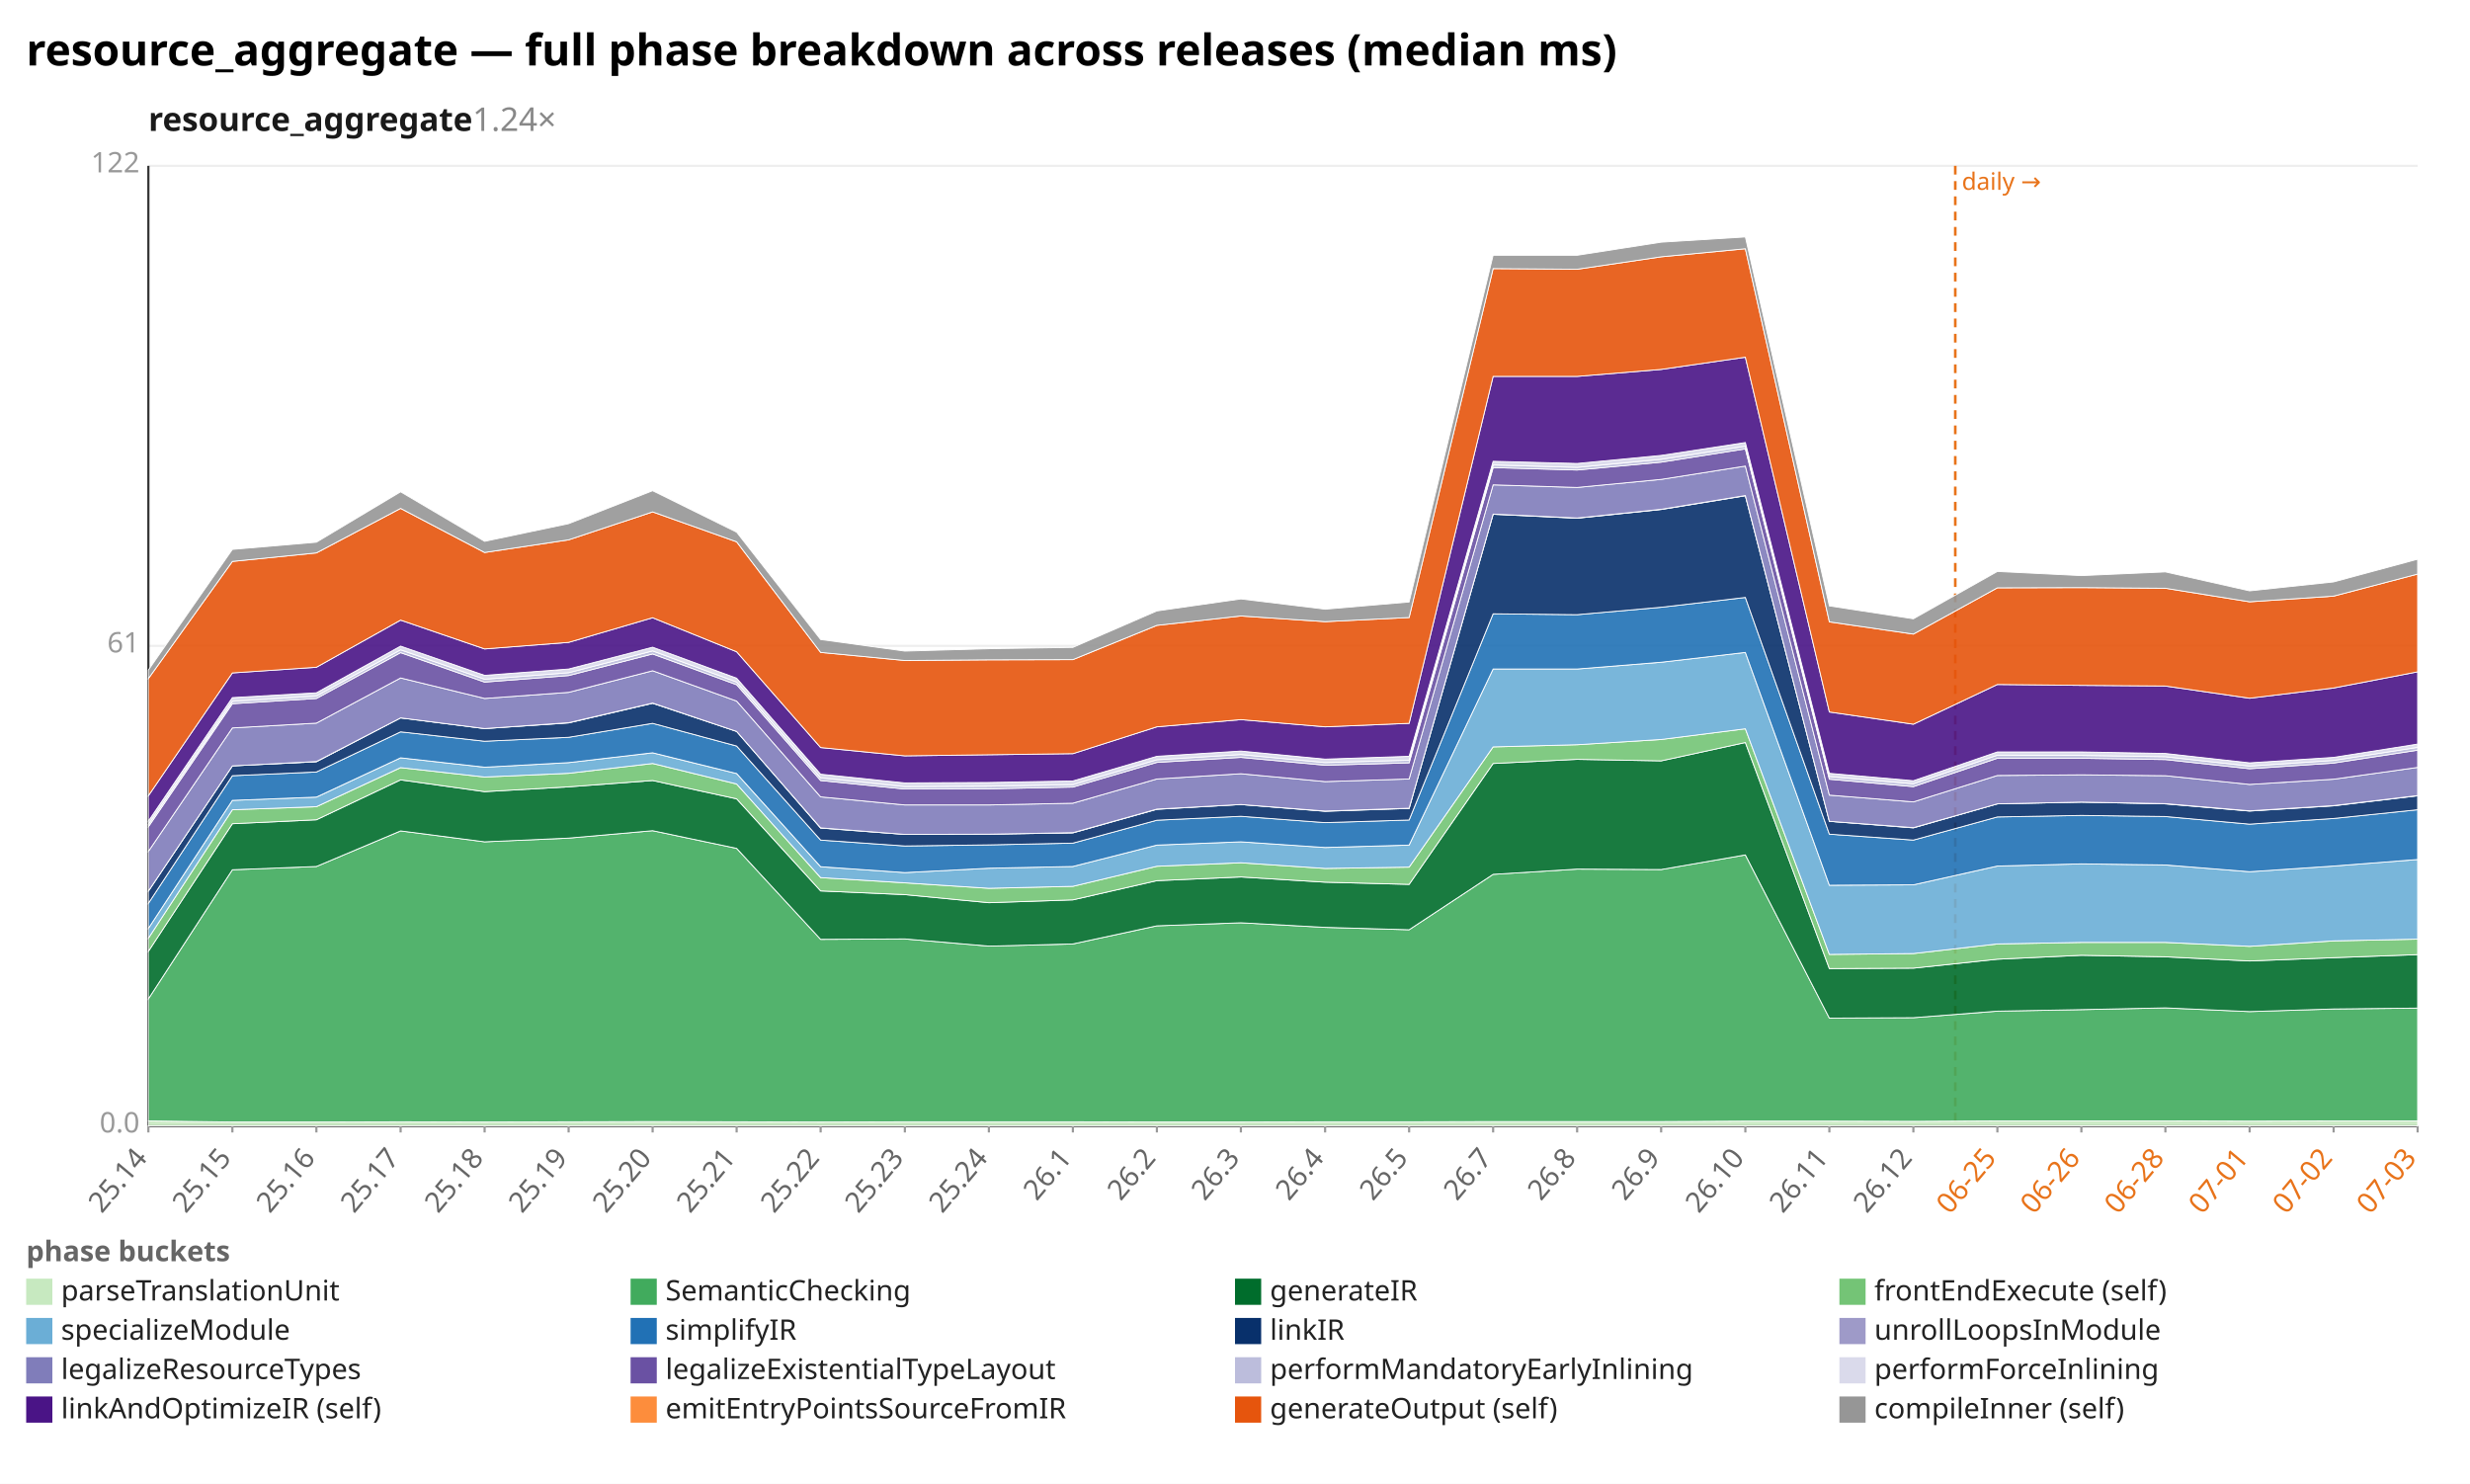
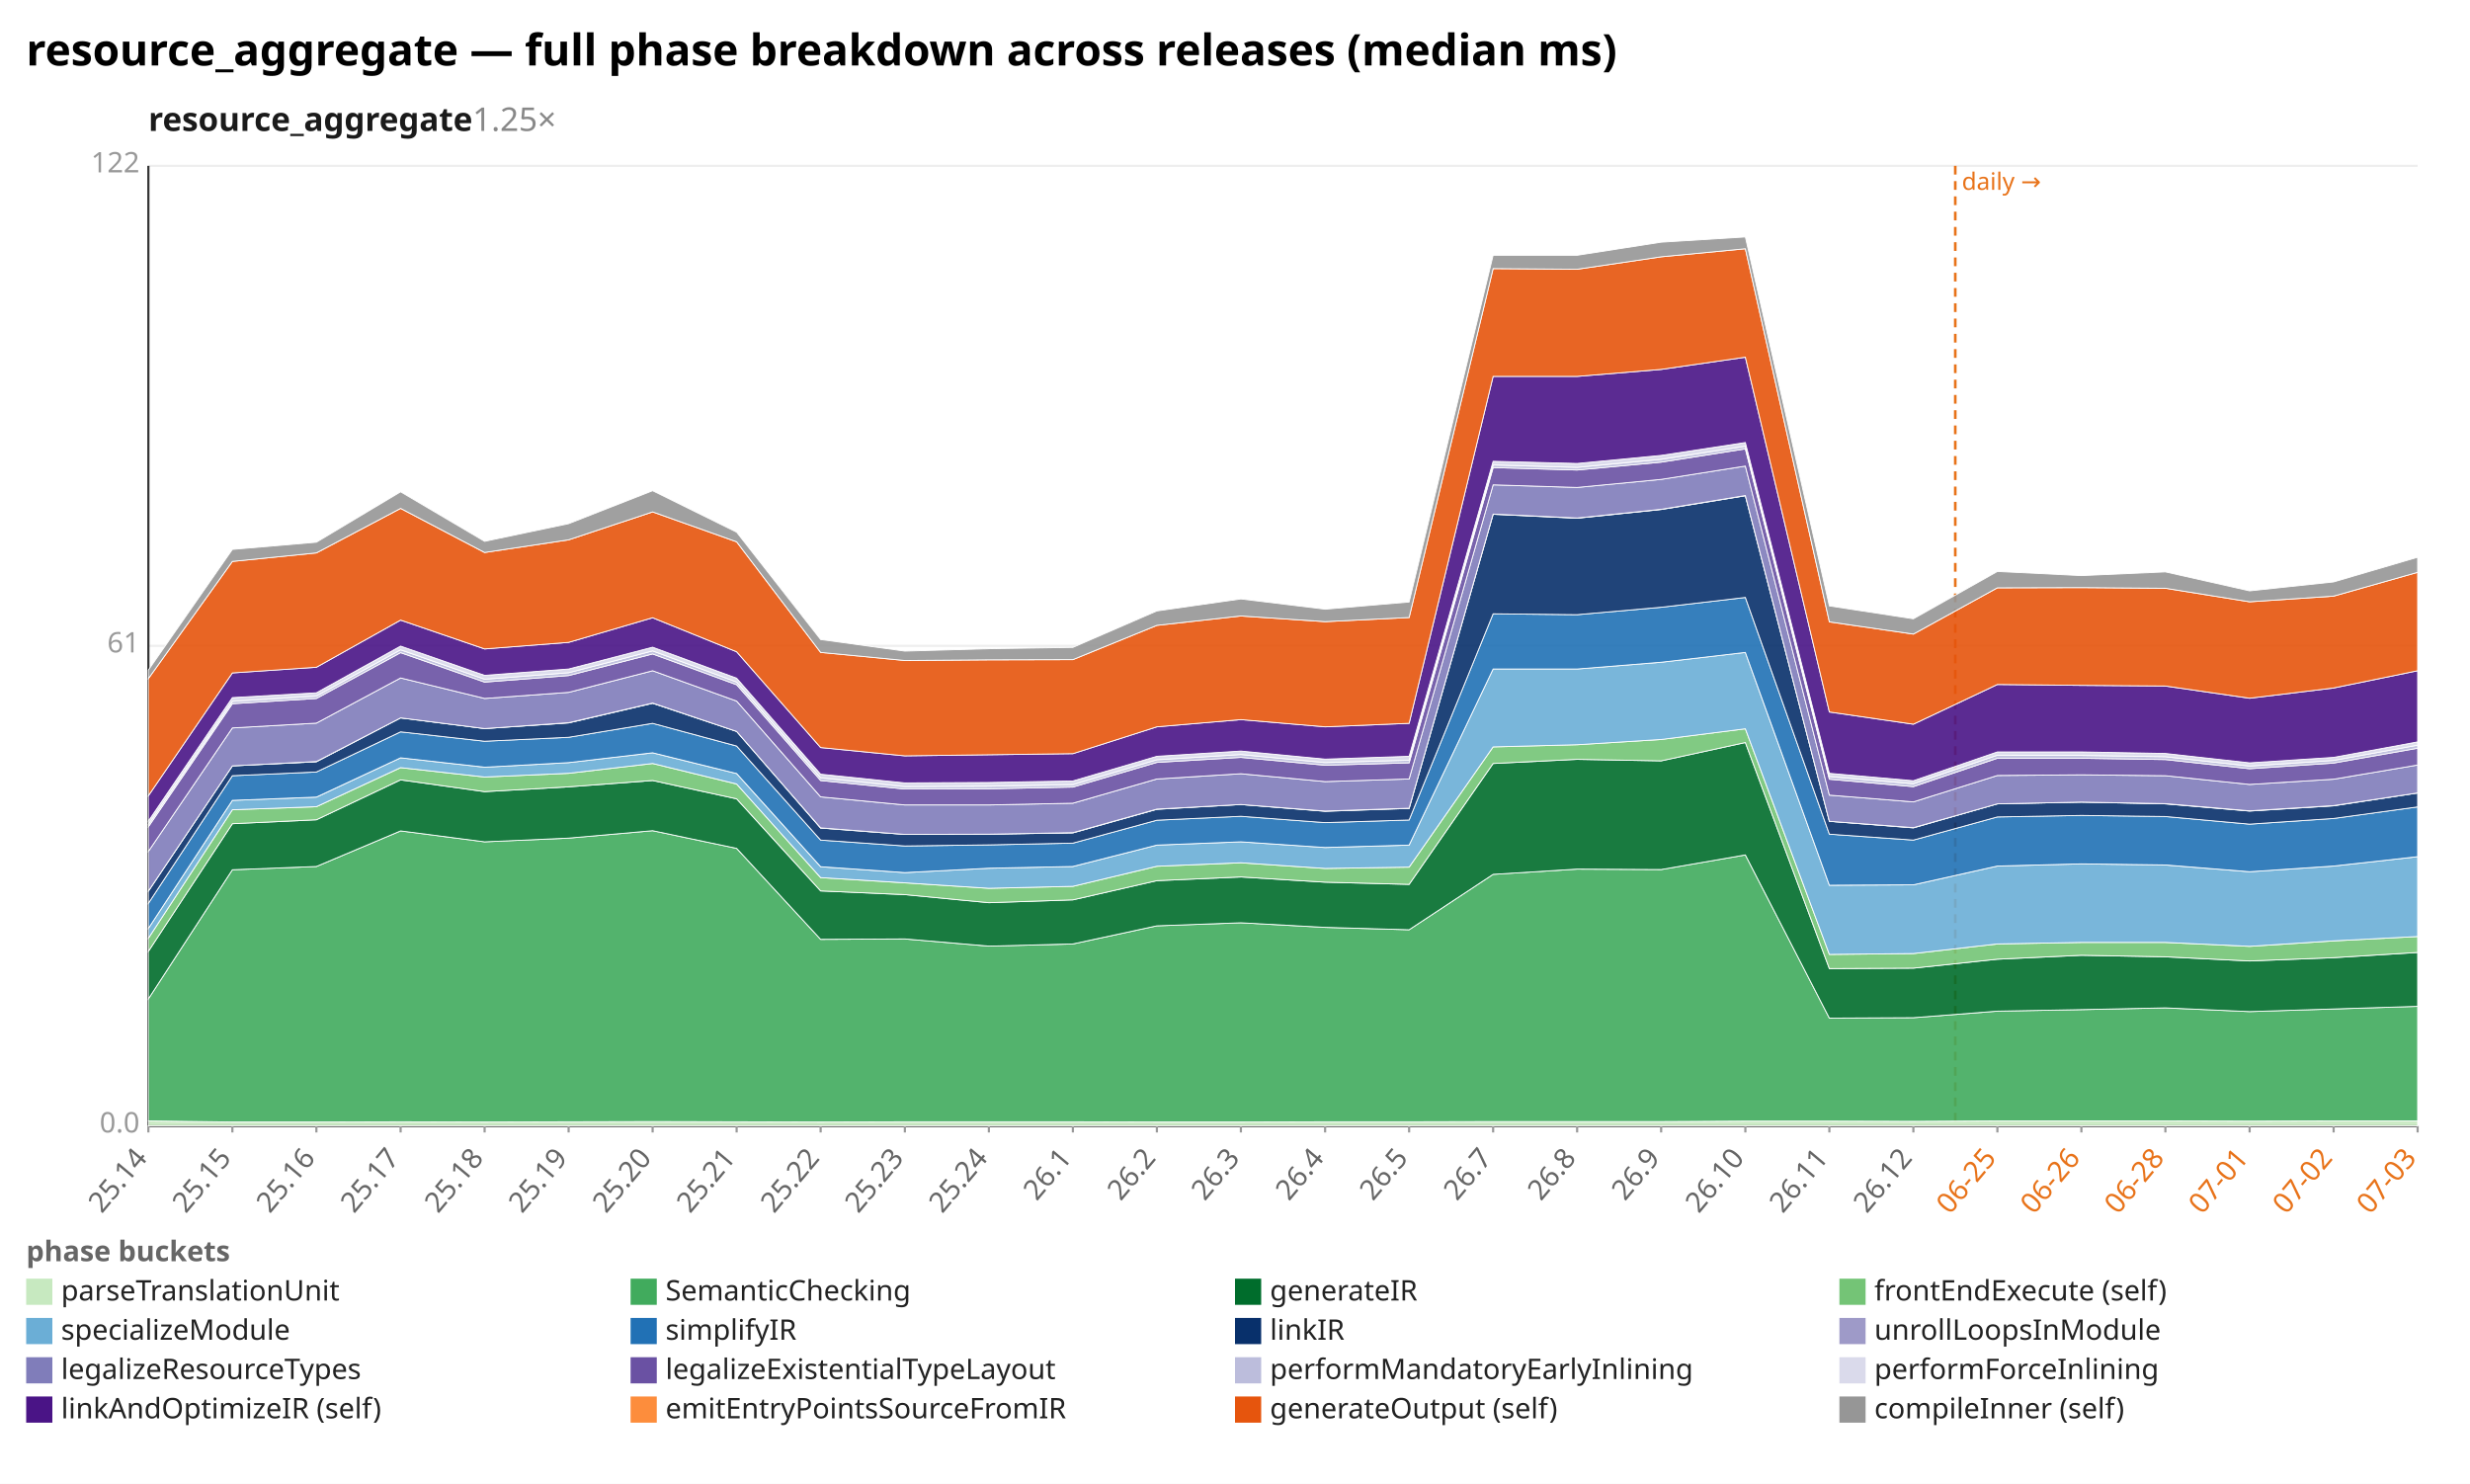
<svg xmlns="http://www.w3.org/2000/svg" width="1132" height="680" viewBox="0 0 1132 680" preserveAspectRatio="xMidYMid meet" font-family="sans-serif" font-size="13">
  <rect width="1132" height="680" fill="white" />
  <text x="12" y="30" font-size="20" font-weight="bold">resource_aggregate — full phase breakdown across releases (median ms)</text>
-   <text x="68" y="60" font-size="15" font-weight="600" fill="#1a1a1a">resource_aggregate<tspan fill="#888" font-weight="400" text-decoration="none">  1.24×</tspan>
+   <text x="68" y="60" font-size="15" font-weight="600" fill="#1a1a1a">resource_aggregate<tspan fill="#888" font-weight="400" text-decoration="none">  1.25×</tspan>
  </text>
  <line x1="68.0" y1="516.0" x2="1108.0" y2="516.0" stroke="#eee" />
  <text x="64.0" y="519.0" text-anchor="end" fill="#999">0.0</text>
  <line x1="68.0" y1="296.0" x2="1108.0" y2="296.0" stroke="#eee" />
  <text x="64.0" y="299.0" text-anchor="end" fill="#999">61</text>
  <line x1="68.0" y1="76.0" x2="1108.0" y2="76.0" stroke="#eee" />
  <text x="64.0" y="79.0" text-anchor="end" fill="#999">122</text>
  <line x1="68.0" y1="76.0" x2="68.0" y2="516.0" stroke="#333" />
  <line x1="68.0" y1="516.0" x2="1108.0" y2="516.0" stroke="#333" />
  <line x1="896.1" y1="76.0" x2="896.1" y2="516.0" stroke="#e8731a" stroke-width="1.2" stroke-dasharray="4 3" />
  <text x="899.1" y="87.0" fill="#e8731a" font-size="11">daily →</text>
  <line x1="68.0" y1="516.0" x2="68.0" y2="519.0" stroke="#999" />
  <text x="68.0" y="531.0" text-anchor="end" fill="#666" transform="rotate(-50 68.0 531.0)">25.14</text>
  <line x1="106.5" y1="516.0" x2="106.5" y2="519.0" stroke="#999" />
  <text x="106.5" y="531.0" text-anchor="end" fill="#666" transform="rotate(-50 106.5 531.0)">25.15</text>
  <line x1="145.0" y1="516.0" x2="145.0" y2="519.0" stroke="#999" />
  <text x="145.0" y="531.0" text-anchor="end" fill="#666" transform="rotate(-50 145.0 531.0)">25.16</text>
  <line x1="183.6" y1="516.0" x2="183.6" y2="519.0" stroke="#999" />
  <text x="183.6" y="531.0" text-anchor="end" fill="#666" transform="rotate(-50 183.6 531.0)">25.17</text>
  <line x1="222.1" y1="516.0" x2="222.1" y2="519.0" stroke="#999" />
  <text x="222.1" y="531.0" text-anchor="end" fill="#666" transform="rotate(-50 222.1 531.0)">25.18</text>
  <line x1="260.6" y1="516.0" x2="260.6" y2="519.0" stroke="#999" />
  <text x="260.6" y="531.0" text-anchor="end" fill="#666" transform="rotate(-50 260.6 531.0)">25.19</text>
  <line x1="299.1" y1="516.0" x2="299.1" y2="519.0" stroke="#999" />
  <text x="299.1" y="531.0" text-anchor="end" fill="#666" transform="rotate(-50 299.1 531.0)">25.20</text>
  <line x1="337.6" y1="516.0" x2="337.6" y2="519.0" stroke="#999" />
  <text x="337.6" y="531.0" text-anchor="end" fill="#666" transform="rotate(-50 337.6 531.0)">25.21</text>
  <line x1="376.1" y1="516.0" x2="376.1" y2="519.0" stroke="#999" />
  <text x="376.1" y="531.0" text-anchor="end" fill="#666" transform="rotate(-50 376.1 531.0)">25.22</text>
  <line x1="414.7" y1="516.0" x2="414.7" y2="519.0" stroke="#999" />
  <text x="414.7" y="531.0" text-anchor="end" fill="#666" transform="rotate(-50 414.7 531.0)">25.23</text>
  <line x1="453.2" y1="516.0" x2="453.2" y2="519.0" stroke="#999" />
  <text x="453.2" y="531.0" text-anchor="end" fill="#666" transform="rotate(-50 453.2 531.0)">25.24</text>
  <line x1="491.7" y1="516.0" x2="491.7" y2="519.0" stroke="#999" />
  <text x="491.7" y="531.0" text-anchor="end" fill="#666" transform="rotate(-50 491.7 531.0)">26.1</text>
  <line x1="530.2" y1="516.0" x2="530.2" y2="519.0" stroke="#999" />
  <text x="530.2" y="531.0" text-anchor="end" fill="#666" transform="rotate(-50 530.2 531.0)">26.2</text>
  <line x1="568.7" y1="516.0" x2="568.7" y2="519.0" stroke="#999" />
  <text x="568.7" y="531.0" text-anchor="end" fill="#666" transform="rotate(-50 568.7 531.0)">26.3</text>
  <line x1="607.3" y1="516.0" x2="607.3" y2="519.0" stroke="#999" />
  <text x="607.3" y="531.0" text-anchor="end" fill="#666" transform="rotate(-50 607.3 531.0)">26.4</text>
  <line x1="645.8" y1="516.0" x2="645.8" y2="519.0" stroke="#999" />
  <text x="645.8" y="531.0" text-anchor="end" fill="#666" transform="rotate(-50 645.8 531.0)">26.5</text>
  <line x1="684.3" y1="516.0" x2="684.3" y2="519.0" stroke="#999" />
  <text x="684.3" y="531.0" text-anchor="end" fill="#666" transform="rotate(-50 684.3 531.0)">26.7</text>
  <line x1="722.8" y1="516.0" x2="722.8" y2="519.0" stroke="#999" />
  <text x="722.8" y="531.0" text-anchor="end" fill="#666" transform="rotate(-50 722.8 531.0)">26.8</text>
  <line x1="761.3" y1="516.0" x2="761.3" y2="519.0" stroke="#999" />
  <text x="761.3" y="531.0" text-anchor="end" fill="#666" transform="rotate(-50 761.3 531.0)">26.9</text>
  <line x1="799.9" y1="516.0" x2="799.9" y2="519.0" stroke="#999" />
  <text x="799.9" y="531.0" text-anchor="end" fill="#666" transform="rotate(-50 799.9 531.0)">26.10</text>
  <line x1="838.4" y1="516.0" x2="838.4" y2="519.0" stroke="#999" />
  <text x="838.4" y="531.0" text-anchor="end" fill="#666" transform="rotate(-50 838.4 531.0)">26.11</text>
  <line x1="876.9" y1="516.0" x2="876.9" y2="519.0" stroke="#999" />
  <text x="876.9" y="531.0" text-anchor="end" fill="#666" transform="rotate(-50 876.9 531.0)">26.12</text>
  <line x1="915.4" y1="516.0" x2="915.4" y2="519.0" stroke="#999" />
  <text x="915.4" y="531.0" text-anchor="end" fill="#e8731a" transform="rotate(-50 915.4 531.0)">06-25</text>
  <line x1="953.9" y1="516.0" x2="953.9" y2="519.0" stroke="#999" />
  <text x="953.9" y="531.0" text-anchor="end" fill="#e8731a" transform="rotate(-50 953.9 531.0)">06-26</text>
  <line x1="992.4" y1="516.0" x2="992.4" y2="519.0" stroke="#999" />
  <text x="992.4" y="531.0" text-anchor="end" fill="#e8731a" transform="rotate(-50 992.4 531.0)">06-28</text>
  <line x1="1031.0" y1="516.0" x2="1031.0" y2="519.0" stroke="#999" />
  <text x="1031.0" y="531.0" text-anchor="end" fill="#e8731a" transform="rotate(-50 1031.0 531.0)">07-01</text>
  <line x1="1069.5" y1="516.0" x2="1069.5" y2="519.0" stroke="#999" />
  <text x="1069.5" y="531.0" text-anchor="end" fill="#e8731a" transform="rotate(-50 1069.5 531.0)">07-02</text>
  <line x1="1108.0" y1="516.0" x2="1108.0" y2="519.0" stroke="#999" />
  <text x="1108.0" y="531.0" text-anchor="end" fill="#e8731a" transform="rotate(-50 1108.0 531.0)">07-03</text>
  <polygon points="68.0,513.7 106.5,514.2 145.0,514.2 183.6,514.1 222.1,514.2 260.6,514.1 299.1,514.0 337.6,514.1 376.1,514.2 414.7,514.1 453.2,514.1 491.7,514.1 530.2,514.2 568.7,514.2 607.3,514.1 645.8,514.1 684.3,514.0 722.8,514.0 761.3,514.0 799.9,513.8 838.4,513.8 876.9,513.9 915.4,513.7 953.9,513.7 992.4,513.7 1031.0,513.8 1069.5,513.7 1108.0,513.7 1108.0,516.0 1069.5,516.0 1031.0,516.0 992.4,516.0 953.9,516.0 915.4,516.0 876.9,516.0 838.4,516.0 799.9,516.0 761.3,516.0 722.8,516.0 684.3,516.0 645.8,516.0 607.3,516.0 568.7,516.0 530.2,516.0 491.7,516.0 453.2,516.0 414.7,516.0 376.1,516.0 337.6,516.0 299.1,516.0 260.6,516.0 222.1,516.0 183.6,516.0 145.0,516.0 106.5,516.0 68.0,516.0" fill="#c7e9c0" fill-opacity="0.9" stroke="#fff" stroke-width="0.4" />
-   <polygon points="68.0,457.8 106.5,398.6 145.0,397.1 183.6,380.8 222.1,385.8 260.6,384.1 299.1,380.7 337.6,388.8 376.1,430.5 414.7,430.3 453.2,433.6 491.7,432.6 530.2,424.3 568.7,422.9 607.3,425.0 645.8,426.1 684.3,400.7 722.8,398.3 761.3,398.5 799.9,391.8 838.4,466.6 876.9,466.4 915.4,463.4 953.9,462.7 992.4,461.9 1031.0,463.6 1069.5,462.4 1108.0,462.0 1108.0,513.7 1069.5,513.7 1031.0,513.8 992.4,513.7 953.9,513.7 915.4,513.7 876.9,513.9 838.4,513.8 799.9,513.8 761.3,514.0 722.8,514.0 684.3,514.0 645.8,514.1 607.3,514.1 568.7,514.2 530.2,514.2 491.7,514.1 453.2,514.1 414.7,514.1 376.1,514.2 337.6,514.1 299.1,514.0 260.6,514.1 222.1,514.2 183.6,514.1 145.0,514.2 106.5,514.2 68.0,513.7" fill="#41ab5d" fill-opacity="0.9" stroke="#fff" stroke-width="0.4" />
-   <polygon points="68.0,436.0 106.5,377.5 145.0,375.7 183.6,357.4 222.1,362.8 260.6,360.6 299.1,357.7 337.6,366.1 376.1,408.3 414.7,410.0 453.2,413.7 491.7,412.4 530.2,403.6 568.7,401.9 607.3,404.3 645.8,405.3 684.3,349.9 722.8,348.0 761.3,348.7 799.9,340.3 838.4,443.9 876.9,443.7 915.4,439.6 953.9,437.8 992.4,438.5 1031.0,440.4 1069.5,438.9 1108.0,437.5 1108.0,462.0 1069.5,462.4 1031.0,463.6 992.4,461.9 953.9,462.7 915.4,463.4 876.9,466.4 838.4,466.6 799.9,391.8 761.3,398.5 722.8,398.3 684.3,400.7 645.8,426.1 607.3,425.0 568.7,422.9 530.2,424.3 491.7,432.6 453.2,433.6 414.7,430.3 376.1,430.5 337.6,388.8 299.1,380.7 260.6,384.1 222.1,385.8 183.6,380.8 145.0,397.1 106.5,398.6 68.0,457.8" fill="#006d2c" fill-opacity="0.9" stroke="#fff" stroke-width="0.4" />
-   <polygon points="68.0,430.0 106.5,371.1 145.0,369.7 183.6,351.8 222.1,356.1 260.6,354.4 299.1,349.9 337.6,359.3 376.1,402.2 414.7,404.6 453.2,407.1 491.7,406.2 530.2,397.0 568.7,395.4 607.3,398.0 645.8,397.4 684.3,342.3 722.8,341.3 761.3,338.9 799.9,334.0 838.4,437.4 876.9,437.0 915.4,432.6 953.9,431.9 992.4,431.9 1031.0,433.7 1069.5,431.2 1108.0,430.4 1108.0,437.5 1069.5,438.9 1031.0,440.4 992.4,438.5 953.9,437.8 915.4,439.6 876.9,443.7 838.4,443.9 799.9,340.3 761.3,348.7 722.8,348.0 684.3,349.9 645.8,405.3 607.3,404.3 568.7,401.9 530.2,403.6 491.7,412.4 453.2,413.7 414.7,410.0 376.1,408.3 337.6,366.1 299.1,357.7 260.6,360.6 222.1,362.8 183.6,357.4 145.0,375.7 106.5,377.5 68.0,436.0" fill="#74c476" fill-opacity="0.9" stroke="#fff" stroke-width="0.4" />
-   <polygon points="68.0,425.5 106.5,366.8 145.0,365.3 183.6,347.3 222.1,351.6 260.6,349.5 299.1,345.0 337.6,354.5 376.1,397.2 414.7,399.9 453.2,397.9 491.7,397.1 530.2,387.3 568.7,385.8 607.3,388.4 645.8,387.3 684.3,306.6 722.8,306.6 761.3,303.5 799.9,299.0 838.4,405.7 876.9,405.5 915.4,396.9 953.9,395.9 992.4,396.4 1031.0,399.5 1069.5,396.9 1108.0,393.9 1108.0,430.4 1069.5,431.2 1031.0,433.7 992.4,431.9 953.9,431.9 915.4,432.6 876.9,437.0 838.4,437.4 799.9,334.0 761.3,338.9 722.8,341.3 684.3,342.3 645.8,397.4 607.3,398.0 568.7,395.4 530.2,397.0 491.7,406.2 453.2,407.1 414.7,404.6 376.1,402.2 337.6,359.3 299.1,349.9 260.6,354.4 222.1,356.1 183.6,351.8 145.0,369.7 106.5,371.1 68.0,430.0" fill="#6baed6" fill-opacity="0.9" stroke="#fff" stroke-width="0.4" />
-   <polygon points="68.0,414.0 106.5,355.5 145.0,353.8 183.6,335.4 222.1,339.7 260.6,337.9 299.1,331.5 337.6,341.9 376.1,385.0 414.7,387.7 453.2,387.2 491.7,386.4 530.2,375.9 568.7,374.1 607.3,377.0 645.8,375.8 684.3,281.3 722.8,281.7 761.3,278.3 799.9,273.8 838.4,382.3 876.9,385.0 915.4,374.4 953.9,373.7 992.4,374.2 1031.0,377.7 1069.5,375.1 1108.0,371.1 1108.0,393.9 1069.5,396.9 1031.0,399.5 992.4,396.4 953.9,395.9 915.4,396.9 876.9,405.5 838.4,405.7 799.9,299.0 761.3,303.5 722.8,306.6 684.3,306.6 645.8,387.3 607.3,388.4 568.7,385.8 530.2,387.3 491.7,397.1 453.2,397.9 414.7,399.9 376.1,397.2 337.6,354.5 299.1,345.0 260.6,349.5 222.1,351.6 183.6,347.3 145.0,365.3 106.5,366.8 68.0,425.5" fill="#2171b5" fill-opacity="0.9" stroke="#fff" stroke-width="0.4" />
-   <polygon points="68.0,408.4 106.5,351.0 145.0,349.1 183.6,329.0 222.1,333.9 260.6,331.3 299.1,322.3 337.6,335.2 376.1,379.5 414.7,382.4 453.2,382.3 491.7,381.7 530.2,370.9 568.7,368.7 607.3,371.8 645.8,370.5 684.3,235.7 722.8,237.5 761.3,233.5 799.9,227.2 838.4,376.4 876.9,379.4 915.4,368.4 953.9,367.6 992.4,368.4 1031.0,371.7 1069.5,369.3 1108.0,364.7 1108.0,371.1 1069.5,375.1 1031.0,377.7 992.4,374.2 953.9,373.7 915.4,374.4 876.9,385.0 838.4,382.3 799.9,273.8 761.3,278.3 722.8,281.7 684.3,281.3 645.8,375.8 607.3,377.0 568.7,374.1 530.2,375.9 491.7,386.4 453.2,387.2 414.7,387.7 376.1,385.0 337.6,341.9 299.1,331.5 260.6,337.9 222.1,339.7 183.6,335.4 145.0,353.8 106.5,355.5 68.0,414.0" fill="#08306b" fill-opacity="0.9" stroke="#fff" stroke-width="0.4" />
-   <polygon points="68.0,408.4 106.5,351.0 145.0,349.0 183.6,329.0 222.1,333.9 260.6,331.2 299.1,322.2 337.6,335.2 376.1,379.4 414.7,382.4 453.2,382.3 491.7,381.6 530.2,370.8 568.7,368.7 607.3,371.7 645.8,370.4 684.3,235.6 722.8,237.4 761.3,233.4 799.9,227.1 838.4,376.4 876.9,379.3 915.4,368.4 953.9,367.6 992.4,368.3 1031.0,371.6 1069.5,369.2 1108.0,364.6 1108.0,364.7 1069.5,369.3 1031.0,371.7 992.4,368.4 953.9,367.6 915.4,368.4 876.9,379.4 838.4,376.4 799.9,227.2 761.3,233.5 722.8,237.5 684.3,235.7 645.8,370.5 607.3,371.8 568.7,368.7 530.2,370.9 491.7,381.7 453.2,382.3 414.7,382.4 376.1,379.5 337.6,335.2 299.1,322.3 260.6,331.3 222.1,333.9 183.6,329.0 145.0,349.1 106.5,351.0 68.0,408.4" fill="#9e9ac8" fill-opacity="0.9" stroke="#fff" stroke-width="0.4" />
-   <polygon points="68.0,390.2 106.5,333.6 145.0,331.4 183.6,310.7 222.1,320.1 260.6,317.3 299.1,307.4 337.6,321.3 376.1,365.2 414.7,368.9 453.2,368.9 491.7,368.1 530.2,357.0 568.7,354.6 607.3,358.2 645.8,357.0 684.3,222.2 722.8,223.4 761.3,219.7 799.9,213.6 838.4,364.4 876.9,367.5 915.4,355.4 953.9,355.1 992.4,355.5 1031.0,359.5 1069.5,357.1 1108.0,351.7 1108.0,364.6 1069.5,369.2 1031.0,371.6 992.4,368.3 953.9,367.6 915.4,368.4 876.9,379.3 838.4,376.4 799.9,227.1 761.3,233.4 722.8,237.4 684.3,235.6 645.8,370.4 607.3,371.7 568.7,368.7 530.2,370.8 491.7,381.6 453.2,382.3 414.7,382.4 376.1,379.4 337.6,335.2 299.1,322.2 260.6,331.2 222.1,333.9 183.6,329.0 145.0,349.0 106.5,351.0 68.0,408.4" fill="#807dba" fill-opacity="0.9" stroke="#fff" stroke-width="0.4" />
-   <polygon points="68.0,378.9 106.5,322.5 145.0,320.1 183.6,299.1 222.1,312.6 260.6,309.6 299.1,299.7 337.6,313.8 376.1,357.7 414.7,361.6 453.2,361.5 491.7,360.7 530.2,349.4 568.7,347.1 607.3,350.7 645.8,349.6 684.3,214.3 722.8,215.4 761.3,211.8 799.9,205.7 838.4,357.1 876.9,360.5 915.4,347.5 953.9,347.5 992.4,348.1 1031.0,352.3 1069.5,349.7 1108.0,343.8 1108.0,351.7 1069.5,357.1 1031.0,359.5 992.4,355.5 953.9,355.1 915.4,355.4 876.9,367.5 838.4,364.4 799.9,213.6 761.3,219.7 722.8,223.4 684.3,222.2 645.8,357.0 607.3,358.2 568.7,354.6 530.2,357.0 491.7,368.1 453.2,368.9 414.7,368.9 376.1,365.2 337.6,321.3 299.1,307.4 260.6,317.3 222.1,320.1 183.6,310.7 145.0,331.4 106.5,333.6 68.0,390.2" fill="#6a51a3" fill-opacity="0.9" stroke="#fff" stroke-width="0.4" />
-   <polygon points="68.0,377.8 106.5,321.4 145.0,319.0 183.6,297.8 222.1,311.3 260.6,308.3 299.1,298.3 337.6,312.6 376.1,356.5 414.7,360.5 453.2,360.3 491.7,359.6 530.2,348.2 568.7,345.8 607.3,349.5 645.8,348.4 684.3,213.1 722.8,214.2 761.3,210.5 799.9,204.5 838.4,355.9 876.9,359.2 915.4,346.1 953.9,346.2 992.4,346.8 1031.0,351.1 1069.5,348.5 1108.0,342.5 1108.0,343.8 1069.5,349.7 1031.0,352.3 992.4,348.1 953.9,347.5 915.4,347.5 876.9,360.5 838.4,357.1 799.9,205.7 761.3,211.8 722.8,215.4 684.3,214.3 645.8,349.6 607.3,350.7 568.7,347.1 530.2,349.4 491.7,360.7 453.2,361.5 414.7,361.6 376.1,357.7 337.6,313.8 299.1,299.7 260.6,309.6 222.1,312.6 183.6,299.1 145.0,320.1 106.5,322.5 68.0,378.9" fill="#bcbddc" fill-opacity="0.9" stroke="#fff" stroke-width="0.4" />
-   <polygon points="68.0,376.3 106.5,319.7 145.0,317.5 183.6,296.1 222.1,309.5 260.6,306.6 299.1,296.6 337.6,310.8 376.1,354.8 414.7,358.8 453.2,358.6 491.7,357.9 530.2,346.6 568.7,344.2 607.3,347.9 645.8,346.6 684.3,211.4 722.8,212.4 761.3,208.7 799.9,202.8 838.4,354.4 876.9,357.8 915.4,344.6 953.9,344.6 992.4,345.3 1031.0,349.6 1069.5,347.1 1108.0,341.0 1108.0,342.5 1069.5,348.5 1031.0,351.1 992.4,346.8 953.9,346.2 915.4,346.1 876.9,359.2 838.4,355.9 799.9,204.5 761.3,210.5 722.8,214.2 684.3,213.1 645.8,348.4 607.3,349.5 568.7,345.8 530.2,348.2 491.7,359.6 453.2,360.3 414.7,360.5 376.1,356.5 337.6,312.6 299.1,298.3 260.6,308.3 222.1,311.3 183.6,297.8 145.0,319.0 106.5,321.4 68.0,377.8" fill="#dadaeb" fill-opacity="0.9" stroke="#fff" stroke-width="0.4" />
-   <polygon points="68.0,364.7 106.5,308.4 145.0,305.8 183.6,284.2 222.1,297.4 260.6,294.4 299.1,283.1 337.6,298.7 376.1,342.6 414.7,346.4 453.2,345.9 491.7,345.4 530.2,333.1 568.7,329.8 607.3,333.1 645.8,331.5 684.3,172.5 722.8,172.5 761.3,169.3 799.9,163.7 838.4,326.3 876.9,331.9 915.4,313.7 953.9,314.1 992.4,314.4 1031.0,320.0 1069.5,315.3 1108.0,307.9 1108.0,341.0 1069.5,347.1 1031.0,349.6 992.4,345.3 953.9,344.6 915.4,344.6 876.9,357.8 838.4,354.4 799.9,202.8 761.3,208.7 722.8,212.4 684.3,211.4 645.8,346.6 607.3,347.9 568.7,344.2 530.2,346.6 491.7,357.9 453.2,358.6 414.7,358.8 376.1,354.8 337.6,310.8 299.1,296.6 260.6,306.6 222.1,309.5 183.6,296.1 145.0,317.5 106.5,319.7 68.0,376.3" fill="#4a1486" fill-opacity="0.9" stroke="#fff" stroke-width="0.4" />
-   <polygon points="68.0,311.0 106.5,257.3 145.0,253.4 183.6,233.0 222.1,253.2 260.6,247.4 299.1,234.6 337.6,248.3 376.1,299.0 414.7,302.7 453.2,302.4 491.7,302.3 530.2,286.6 568.7,282.3 607.3,284.9 645.8,283.0 684.3,123.1 722.8,123.4 761.3,117.7 799.9,114.0 838.4,285.0 876.9,290.6 915.4,269.4 953.9,269.3 992.4,269.6 1031.0,275.8 1069.5,273.2 1108.0,263.1 1108.0,307.9 1069.5,315.3 1031.0,320.0 992.4,314.4 953.9,314.1 915.4,313.7 876.9,331.9 838.4,326.3 799.9,163.7 761.3,169.3 722.8,172.5 684.3,172.5 645.8,331.5 607.3,333.1 568.7,329.8 530.2,333.1 491.7,345.4 453.2,345.9 414.7,346.4 376.1,342.6 337.6,298.7 299.1,283.1 260.6,294.4 222.1,297.4 183.6,284.2 145.0,305.8 106.5,308.4 68.0,364.7" fill="#e6550d" fill-opacity="0.9" stroke="#fff" stroke-width="0.4" />
-   <polygon points="68.0,307.1 106.5,251.8 145.0,248.5 183.6,225.4 222.1,248.1 260.6,240.0 299.1,224.9 337.6,243.9 376.1,293.1 414.7,298.4 453.2,297.3 491.7,296.7 530.2,280.0 568.7,274.5 607.3,279.2 645.8,275.9 684.3,117.0 722.8,117.0 761.3,111.0 799.9,108.6 838.4,277.7 876.9,283.6 915.4,261.9 953.9,263.8 992.4,262.1 1031.0,270.8 1069.5,266.7 1108.0,256.3 1108.0,263.1 1069.5,273.2 1031.0,275.8 992.4,269.6 953.9,269.3 915.4,269.4 876.9,290.6 838.4,285.0 799.9,114.0 761.3,117.7 722.8,123.4 684.3,123.1 645.8,283.0 607.3,284.9 568.7,282.3 530.2,286.6 491.7,302.3 453.2,302.4 414.7,302.7 376.1,299.0 337.6,248.3 299.1,234.6 260.6,247.4 222.1,253.2 183.6,233.0 145.0,253.4 106.5,257.3 68.0,311.0" fill="#969696" fill-opacity="0.9" stroke="#fff" stroke-width="0.4" />
+   <polygon points="68.0,457.8 106.5,398.6 145.0,397.1 183.6,380.8 222.1,385.8 260.6,384.1 299.1,380.7 337.6,388.8 376.1,430.5 414.7,430.3 453.2,433.6 491.7,432.6 530.2,424.3 568.7,422.9 607.3,425.0 645.8,426.1 684.3,400.7 722.8,398.3 761.3,398.5 799.9,391.8 838.4,466.6 876.9,466.4 915.4,463.4 953.9,462.7 992.4,461.9 1031.0,463.6 1069.5,462.4 1108.0,461.2 1108.0,513.7 1069.5,513.7 1031.0,513.8 992.4,513.7 953.9,513.7 915.4,513.7 876.9,513.9 838.4,513.8 799.9,513.8 761.3,514.0 722.8,514.0 684.3,514.0 645.8,514.1 607.3,514.1 568.7,514.2 530.2,514.2 491.7,514.1 453.2,514.1 414.7,514.1 376.1,514.2 337.6,514.1 299.1,514.0 260.6,514.1 222.1,514.2 183.6,514.1 145.0,514.2 106.5,514.2 68.0,513.7" fill="#41ab5d" fill-opacity="0.9" stroke="#fff" stroke-width="0.4" />
+   <polygon points="68.0,436.0 106.5,377.5 145.0,375.7 183.6,357.4 222.1,362.8 260.6,360.6 299.1,357.7 337.6,366.1 376.1,408.3 414.7,410.0 453.2,413.7 491.7,412.4 530.2,403.6 568.7,401.9 607.3,404.3 645.8,405.3 684.3,349.9 722.8,348.0 761.3,348.7 799.9,340.3 838.4,443.9 876.9,443.7 915.4,439.6 953.9,437.8 992.4,438.5 1031.0,440.4 1069.5,438.9 1108.0,436.5 1108.0,461.2 1069.5,462.4 1031.0,463.6 992.4,461.9 953.9,462.7 915.4,463.4 876.9,466.4 838.4,466.6 799.9,391.8 761.3,398.5 722.8,398.3 684.3,400.7 645.8,426.1 607.3,425.0 568.7,422.9 530.2,424.3 491.7,432.6 453.2,433.6 414.7,430.3 376.1,430.5 337.6,388.8 299.1,380.7 260.6,384.1 222.1,385.8 183.6,380.8 145.0,397.1 106.5,398.6 68.0,457.8" fill="#006d2c" fill-opacity="0.9" stroke="#fff" stroke-width="0.4" />
+   <polygon points="68.0,430.0 106.5,371.1 145.0,369.7 183.6,351.8 222.1,356.1 260.6,354.4 299.1,349.9 337.6,359.3 376.1,402.2 414.7,404.6 453.2,407.1 491.7,406.2 530.2,397.0 568.7,395.4 607.3,398.0 645.8,397.4 684.3,342.3 722.8,341.3 761.3,338.9 799.9,334.0 838.4,437.4 876.9,437.0 915.4,432.6 953.9,431.9 992.4,431.9 1031.0,433.7 1069.5,431.2 1108.0,429.2 1108.0,436.5 1069.5,438.9 1031.0,440.4 992.4,438.5 953.9,437.8 915.4,439.6 876.9,443.7 838.4,443.9 799.9,340.3 761.3,348.7 722.8,348.0 684.3,349.9 645.8,405.3 607.3,404.3 568.7,401.9 530.2,403.6 491.7,412.4 453.2,413.7 414.7,410.0 376.1,408.3 337.6,366.1 299.1,357.7 260.6,360.6 222.1,362.8 183.6,357.4 145.0,375.7 106.5,377.5 68.0,436.0" fill="#74c476" fill-opacity="0.9" stroke="#fff" stroke-width="0.4" />
+   <polygon points="68.0,425.5 106.5,366.8 145.0,365.3 183.6,347.3 222.1,351.6 260.6,349.5 299.1,345.0 337.6,354.5 376.1,397.2 414.7,399.9 453.2,397.9 491.7,397.1 530.2,387.3 568.7,385.8 607.3,388.4 645.8,387.3 684.3,306.6 722.8,306.6 761.3,303.5 799.9,299.0 838.4,405.7 876.9,405.5 915.4,396.9 953.9,395.9 992.4,396.4 1031.0,399.5 1069.5,396.9 1108.0,392.6 1108.0,429.2 1069.5,431.2 1031.0,433.7 992.4,431.9 953.9,431.9 915.4,432.6 876.9,437.0 838.4,437.4 799.9,334.0 761.3,338.9 722.8,341.3 684.3,342.3 645.8,397.4 607.3,398.0 568.7,395.4 530.2,397.0 491.7,406.2 453.2,407.1 414.7,404.6 376.1,402.2 337.6,359.3 299.1,349.9 260.6,354.4 222.1,356.1 183.6,351.8 145.0,369.7 106.5,371.1 68.0,430.0" fill="#6baed6" fill-opacity="0.9" stroke="#fff" stroke-width="0.4" />
+   <polygon points="68.0,414.0 106.5,355.5 145.0,353.8 183.6,335.4 222.1,339.7 260.6,337.9 299.1,331.5 337.6,341.9 376.1,385.0 414.7,387.7 453.2,387.2 491.7,386.4 530.2,375.9 568.7,374.1 607.3,377.0 645.8,375.8 684.3,281.3 722.8,281.7 761.3,278.3 799.9,273.8 838.4,382.3 876.9,385.0 915.4,374.4 953.9,373.7 992.4,374.2 1031.0,377.7 1069.5,375.1 1108.0,369.8 1108.0,392.6 1069.5,396.9 1031.0,399.5 992.4,396.4 953.9,395.9 915.4,396.9 876.9,405.5 838.4,405.7 799.9,299.0 761.3,303.5 722.8,306.6 684.3,306.6 645.8,387.3 607.3,388.4 568.7,385.8 530.2,387.3 491.7,397.1 453.2,397.9 414.7,399.9 376.1,397.2 337.6,354.5 299.1,345.0 260.6,349.5 222.1,351.6 183.6,347.3 145.0,365.3 106.5,366.8 68.0,425.5" fill="#2171b5" fill-opacity="0.9" stroke="#fff" stroke-width="0.4" />
+   <polygon points="68.0,408.4 106.5,351.0 145.0,349.1 183.6,329.0 222.1,333.9 260.6,331.3 299.1,322.3 337.6,335.2 376.1,379.5 414.7,382.4 453.2,382.3 491.7,381.7 530.2,370.9 568.7,368.7 607.3,371.8 645.8,370.5 684.3,235.7 722.8,237.5 761.3,233.5 799.9,227.2 838.4,376.4 876.9,379.4 915.4,368.4 953.9,367.6 992.4,368.4 1031.0,371.7 1069.5,369.3 1108.0,363.4 1108.0,369.8 1069.5,375.1 1031.0,377.7 992.4,374.2 953.9,373.7 915.4,374.4 876.9,385.0 838.4,382.3 799.9,273.8 761.3,278.3 722.8,281.7 684.3,281.3 645.8,375.8 607.3,377.0 568.7,374.1 530.2,375.9 491.7,386.4 453.2,387.2 414.7,387.7 376.1,385.0 337.6,341.9 299.1,331.5 260.6,337.9 222.1,339.7 183.6,335.4 145.0,353.8 106.5,355.5 68.0,414.0" fill="#08306b" fill-opacity="0.9" stroke="#fff" stroke-width="0.4" />
+   <polygon points="68.0,408.4 106.5,351.0 145.0,349.0 183.6,329.0 222.1,333.9 260.6,331.2 299.1,322.2 337.6,335.2 376.1,379.4 414.7,382.4 453.2,382.3 491.7,381.6 530.2,370.8 568.7,368.7 607.3,371.7 645.8,370.4 684.3,235.6 722.8,237.4 761.3,233.4 799.9,227.1 838.4,376.4 876.9,379.3 915.4,368.4 953.9,367.6 992.4,368.3 1031.0,371.6 1069.5,369.2 1108.0,363.4 1108.0,363.4 1069.5,369.3 1031.0,371.7 992.4,368.4 953.9,367.6 915.4,368.4 876.9,379.4 838.4,376.4 799.9,227.2 761.3,233.5 722.8,237.5 684.3,235.7 645.8,370.5 607.3,371.8 568.7,368.7 530.2,370.9 491.7,381.7 453.2,382.3 414.7,382.4 376.1,379.5 337.6,335.2 299.1,322.3 260.6,331.3 222.1,333.9 183.6,329.0 145.0,349.1 106.5,351.0 68.0,408.4" fill="#9e9ac8" fill-opacity="0.9" stroke="#fff" stroke-width="0.4" />
+   <polygon points="68.0,390.2 106.5,333.6 145.0,331.4 183.6,310.7 222.1,320.1 260.6,317.3 299.1,307.4 337.6,321.3 376.1,365.2 414.7,368.9 453.2,368.9 491.7,368.1 530.2,357.0 568.7,354.6 607.3,358.2 645.8,357.0 684.3,222.2 722.8,223.4 761.3,219.7 799.9,213.6 838.4,364.4 876.9,367.5 915.4,355.4 953.9,355.1 992.4,355.5 1031.0,359.5 1069.5,357.1 1108.0,350.6 1108.0,363.4 1069.5,369.2 1031.0,371.6 992.4,368.3 953.9,367.6 915.4,368.4 876.9,379.3 838.4,376.4 799.9,227.1 761.3,233.4 722.8,237.4 684.3,235.6 645.8,370.4 607.3,371.7 568.7,368.7 530.2,370.8 491.7,381.6 453.2,382.3 414.7,382.4 376.1,379.4 337.6,335.2 299.1,322.2 260.6,331.2 222.1,333.9 183.6,329.0 145.0,349.0 106.5,351.0 68.0,408.4" fill="#807dba" fill-opacity="0.9" stroke="#fff" stroke-width="0.4" />
+   <polygon points="68.0,378.9 106.5,322.5 145.0,320.1 183.6,299.1 222.1,312.6 260.6,309.6 299.1,299.7 337.6,313.8 376.1,357.7 414.7,361.6 453.2,361.5 491.7,360.7 530.2,349.4 568.7,347.1 607.3,350.7 645.8,349.6 684.3,214.3 722.8,215.4 761.3,211.8 799.9,205.7 838.4,357.1 876.9,360.5 915.4,347.5 953.9,347.5 992.4,348.1 1031.0,352.3 1069.5,349.7 1108.0,342.9 1108.0,350.6 1069.5,357.1 1031.0,359.5 992.4,355.5 953.9,355.1 915.4,355.4 876.9,367.5 838.4,364.4 799.9,213.6 761.3,219.7 722.8,223.4 684.3,222.2 645.8,357.0 607.3,358.2 568.7,354.6 530.2,357.0 491.7,368.1 453.2,368.9 414.7,368.9 376.1,365.2 337.6,321.3 299.1,307.4 260.6,317.3 222.1,320.1 183.6,310.7 145.0,331.4 106.5,333.6 68.0,390.2" fill="#6a51a3" fill-opacity="0.9" stroke="#fff" stroke-width="0.4" />
+   <polygon points="68.0,377.8 106.5,321.4 145.0,319.0 183.6,297.8 222.1,311.3 260.6,308.3 299.1,298.3 337.6,312.6 376.1,356.5 414.7,360.5 453.2,360.3 491.7,359.6 530.2,348.2 568.7,345.8 607.3,349.5 645.8,348.4 684.3,213.1 722.8,214.2 761.3,210.5 799.9,204.5 838.4,355.9 876.9,359.2 915.4,346.1 953.9,346.2 992.4,346.8 1031.0,351.1 1069.5,348.5 1108.0,341.5 1108.0,342.9 1069.5,349.7 1031.0,352.3 992.4,348.1 953.9,347.5 915.4,347.5 876.9,360.5 838.4,357.1 799.9,205.7 761.3,211.8 722.8,215.4 684.3,214.3 645.8,349.6 607.3,350.7 568.7,347.1 530.2,349.4 491.7,360.7 453.2,361.5 414.7,361.6 376.1,357.7 337.6,313.8 299.1,299.7 260.6,309.6 222.1,312.6 183.6,299.1 145.0,320.1 106.5,322.5 68.0,378.9" fill="#bcbddc" fill-opacity="0.9" stroke="#fff" stroke-width="0.4" />
+   <polygon points="68.0,376.3 106.5,319.7 145.0,317.5 183.6,296.1 222.1,309.5 260.6,306.6 299.1,296.6 337.6,310.8 376.1,354.8 414.7,358.8 453.2,358.6 491.7,357.9 530.2,346.6 568.7,344.2 607.3,347.9 645.8,346.6 684.3,211.4 722.8,212.4 761.3,208.7 799.9,202.8 838.4,354.4 876.9,357.8 915.4,344.6 953.9,344.6 992.4,345.3 1031.0,349.6 1069.5,347.1 1108.0,340.0 1108.0,341.5 1069.5,348.5 1031.0,351.1 992.4,346.8 953.9,346.2 915.4,346.1 876.9,359.2 838.4,355.9 799.9,204.5 761.3,210.5 722.8,214.2 684.3,213.1 645.8,348.4 607.3,349.5 568.7,345.8 530.2,348.2 491.7,359.6 453.2,360.3 414.7,360.5 376.1,356.5 337.6,312.6 299.1,298.3 260.6,308.3 222.1,311.3 183.6,297.8 145.0,319.0 106.5,321.4 68.0,377.8" fill="#dadaeb" fill-opacity="0.9" stroke="#fff" stroke-width="0.4" />
+   <polygon points="68.0,364.7 106.5,308.4 145.0,305.8 183.6,284.2 222.1,297.4 260.6,294.4 299.1,283.1 337.6,298.7 376.1,342.6 414.7,346.4 453.2,345.9 491.7,345.4 530.2,333.1 568.7,329.8 607.3,333.1 645.8,331.5 684.3,172.5 722.8,172.5 761.3,169.3 799.9,163.7 838.4,326.3 876.9,331.9 915.4,313.7 953.9,314.1 992.4,314.4 1031.0,320.0 1069.5,315.3 1108.0,307.4 1108.0,340.0 1069.5,347.1 1031.0,349.6 992.4,345.3 953.9,344.6 915.4,344.6 876.9,357.8 838.4,354.4 799.9,202.8 761.3,208.7 722.8,212.4 684.3,211.4 645.8,346.6 607.3,347.9 568.7,344.2 530.2,346.6 491.7,357.9 453.2,358.6 414.7,358.8 376.1,354.8 337.6,310.8 299.1,296.6 260.6,306.6 222.1,309.5 183.6,296.1 145.0,317.5 106.5,319.7 68.0,376.3" fill="#4a1486" fill-opacity="0.9" stroke="#fff" stroke-width="0.4" />
+   <polygon points="68.0,311.0 106.5,257.3 145.0,253.4 183.6,233.0 222.1,253.2 260.6,247.4 299.1,234.6 337.6,248.3 376.1,299.0 414.7,302.7 453.2,302.4 491.7,302.3 530.2,286.6 568.7,282.3 607.3,284.9 645.8,283.0 684.3,123.1 722.8,123.4 761.3,117.7 799.9,114.0 838.4,285.0 876.9,290.6 915.4,269.4 953.9,269.3 992.4,269.6 1031.0,275.8 1069.5,273.2 1108.0,262.3 1108.0,307.4 1069.5,315.3 1031.0,320.0 992.4,314.4 953.9,314.1 915.4,313.7 876.9,331.9 838.4,326.3 799.9,163.7 761.3,169.3 722.8,172.5 684.3,172.5 645.8,331.5 607.3,333.1 568.7,329.8 530.2,333.1 491.7,345.4 453.2,345.9 414.7,346.4 376.1,342.6 337.6,298.7 299.1,283.1 260.6,294.4 222.1,297.4 183.6,284.2 145.0,305.8 106.5,308.4 68.0,364.7" fill="#e6550d" fill-opacity="0.9" stroke="#fff" stroke-width="0.4" />
+   <polygon points="68.0,307.1 106.5,251.8 145.0,248.5 183.6,225.4 222.1,248.1 260.6,240.0 299.1,224.9 337.6,243.9 376.1,293.1 414.7,298.4 453.2,297.3 491.7,296.7 530.2,280.0 568.7,274.5 607.3,279.2 645.8,275.9 684.3,117.0 722.8,117.0 761.3,111.0 799.9,108.6 838.4,277.7 876.9,283.6 915.4,261.9 953.9,263.8 992.4,262.1 1031.0,270.8 1069.5,266.7 1108.0,255.4 1108.0,262.3 1069.5,273.2 1031.0,275.8 992.4,269.6 953.9,269.3 915.4,269.4 876.9,290.6 838.4,285.0 799.9,114.0 761.3,117.7 722.8,123.4 684.3,123.1 645.8,283.0 607.3,284.9 568.7,282.3 530.2,286.6 491.7,302.3 453.2,302.4 414.7,302.7 376.1,299.0 337.6,248.3 299.1,234.6 260.6,247.4 222.1,253.2 183.6,233.0 145.0,253.4 106.5,257.3 68.0,311.0" fill="#969696" fill-opacity="0.9" stroke="#fff" stroke-width="0.4" />
  <text x="12" y="578" fill="#666" font-weight="600">phase buckets</text>
  <rect x="12" y="586" width="12" height="12" fill="#c7e9c0" />
  <text x="28" y="596" fill="#222">parseTranslationUnit</text>
  <rect x="289" y="586" width="12" height="12" fill="#41ab5d" />
  <text x="305" y="596" fill="#222">SemanticChecking</text>
  <rect x="566" y="586" width="12" height="12" fill="#006d2c" />
  <text x="582" y="596" fill="#222">generateIR</text>
  <rect x="843" y="586" width="12" height="12" fill="#74c476" />
  <text x="859" y="596" fill="#222">frontEndExecute (self)</text>
  <rect x="12" y="604" width="12" height="12" fill="#6baed6" />
  <text x="28" y="614" fill="#222">specializeModule</text>
  <rect x="289" y="604" width="12" height="12" fill="#2171b5" />
  <text x="305" y="614" fill="#222">simplifyIR</text>
  <rect x="566" y="604" width="12" height="12" fill="#08306b" />
  <text x="582" y="614" fill="#222">linkIR</text>
  <rect x="843" y="604" width="12" height="12" fill="#9e9ac8" />
  <text x="859" y="614" fill="#222">unrollLoopsInModule</text>
  <rect x="12" y="622" width="12" height="12" fill="#807dba" />
  <text x="28" y="632" fill="#222">legalizeResourceTypes</text>
  <rect x="289" y="622" width="12" height="12" fill="#6a51a3" />
  <text x="305" y="632" fill="#222">legalizeExistentialTypeLayout</text>
  <rect x="566" y="622" width="12" height="12" fill="#bcbddc" />
  <text x="582" y="632" fill="#222">performMandatoryEarlyInlining</text>
  <rect x="843" y="622" width="12" height="12" fill="#dadaeb" />
  <text x="859" y="632" fill="#222">performForceInlining</text>
  <rect x="12" y="640" width="12" height="12" fill="#4a1486" />
  <text x="28" y="650" fill="#222">linkAndOptimizeIR (self)</text>
  <rect x="289" y="640" width="12" height="12" fill="#fd8d3c" />
  <text x="305" y="650" fill="#222">emitEntryPointsSourceFromIR</text>
  <rect x="566" y="640" width="12" height="12" fill="#e6550d" />
  <text x="582" y="650" fill="#222">generateOutput (self)</text>
  <rect x="843" y="640" width="12" height="12" fill="#969696" />
  <text x="859" y="650" fill="#222">compileInner (self)</text>
</svg>
